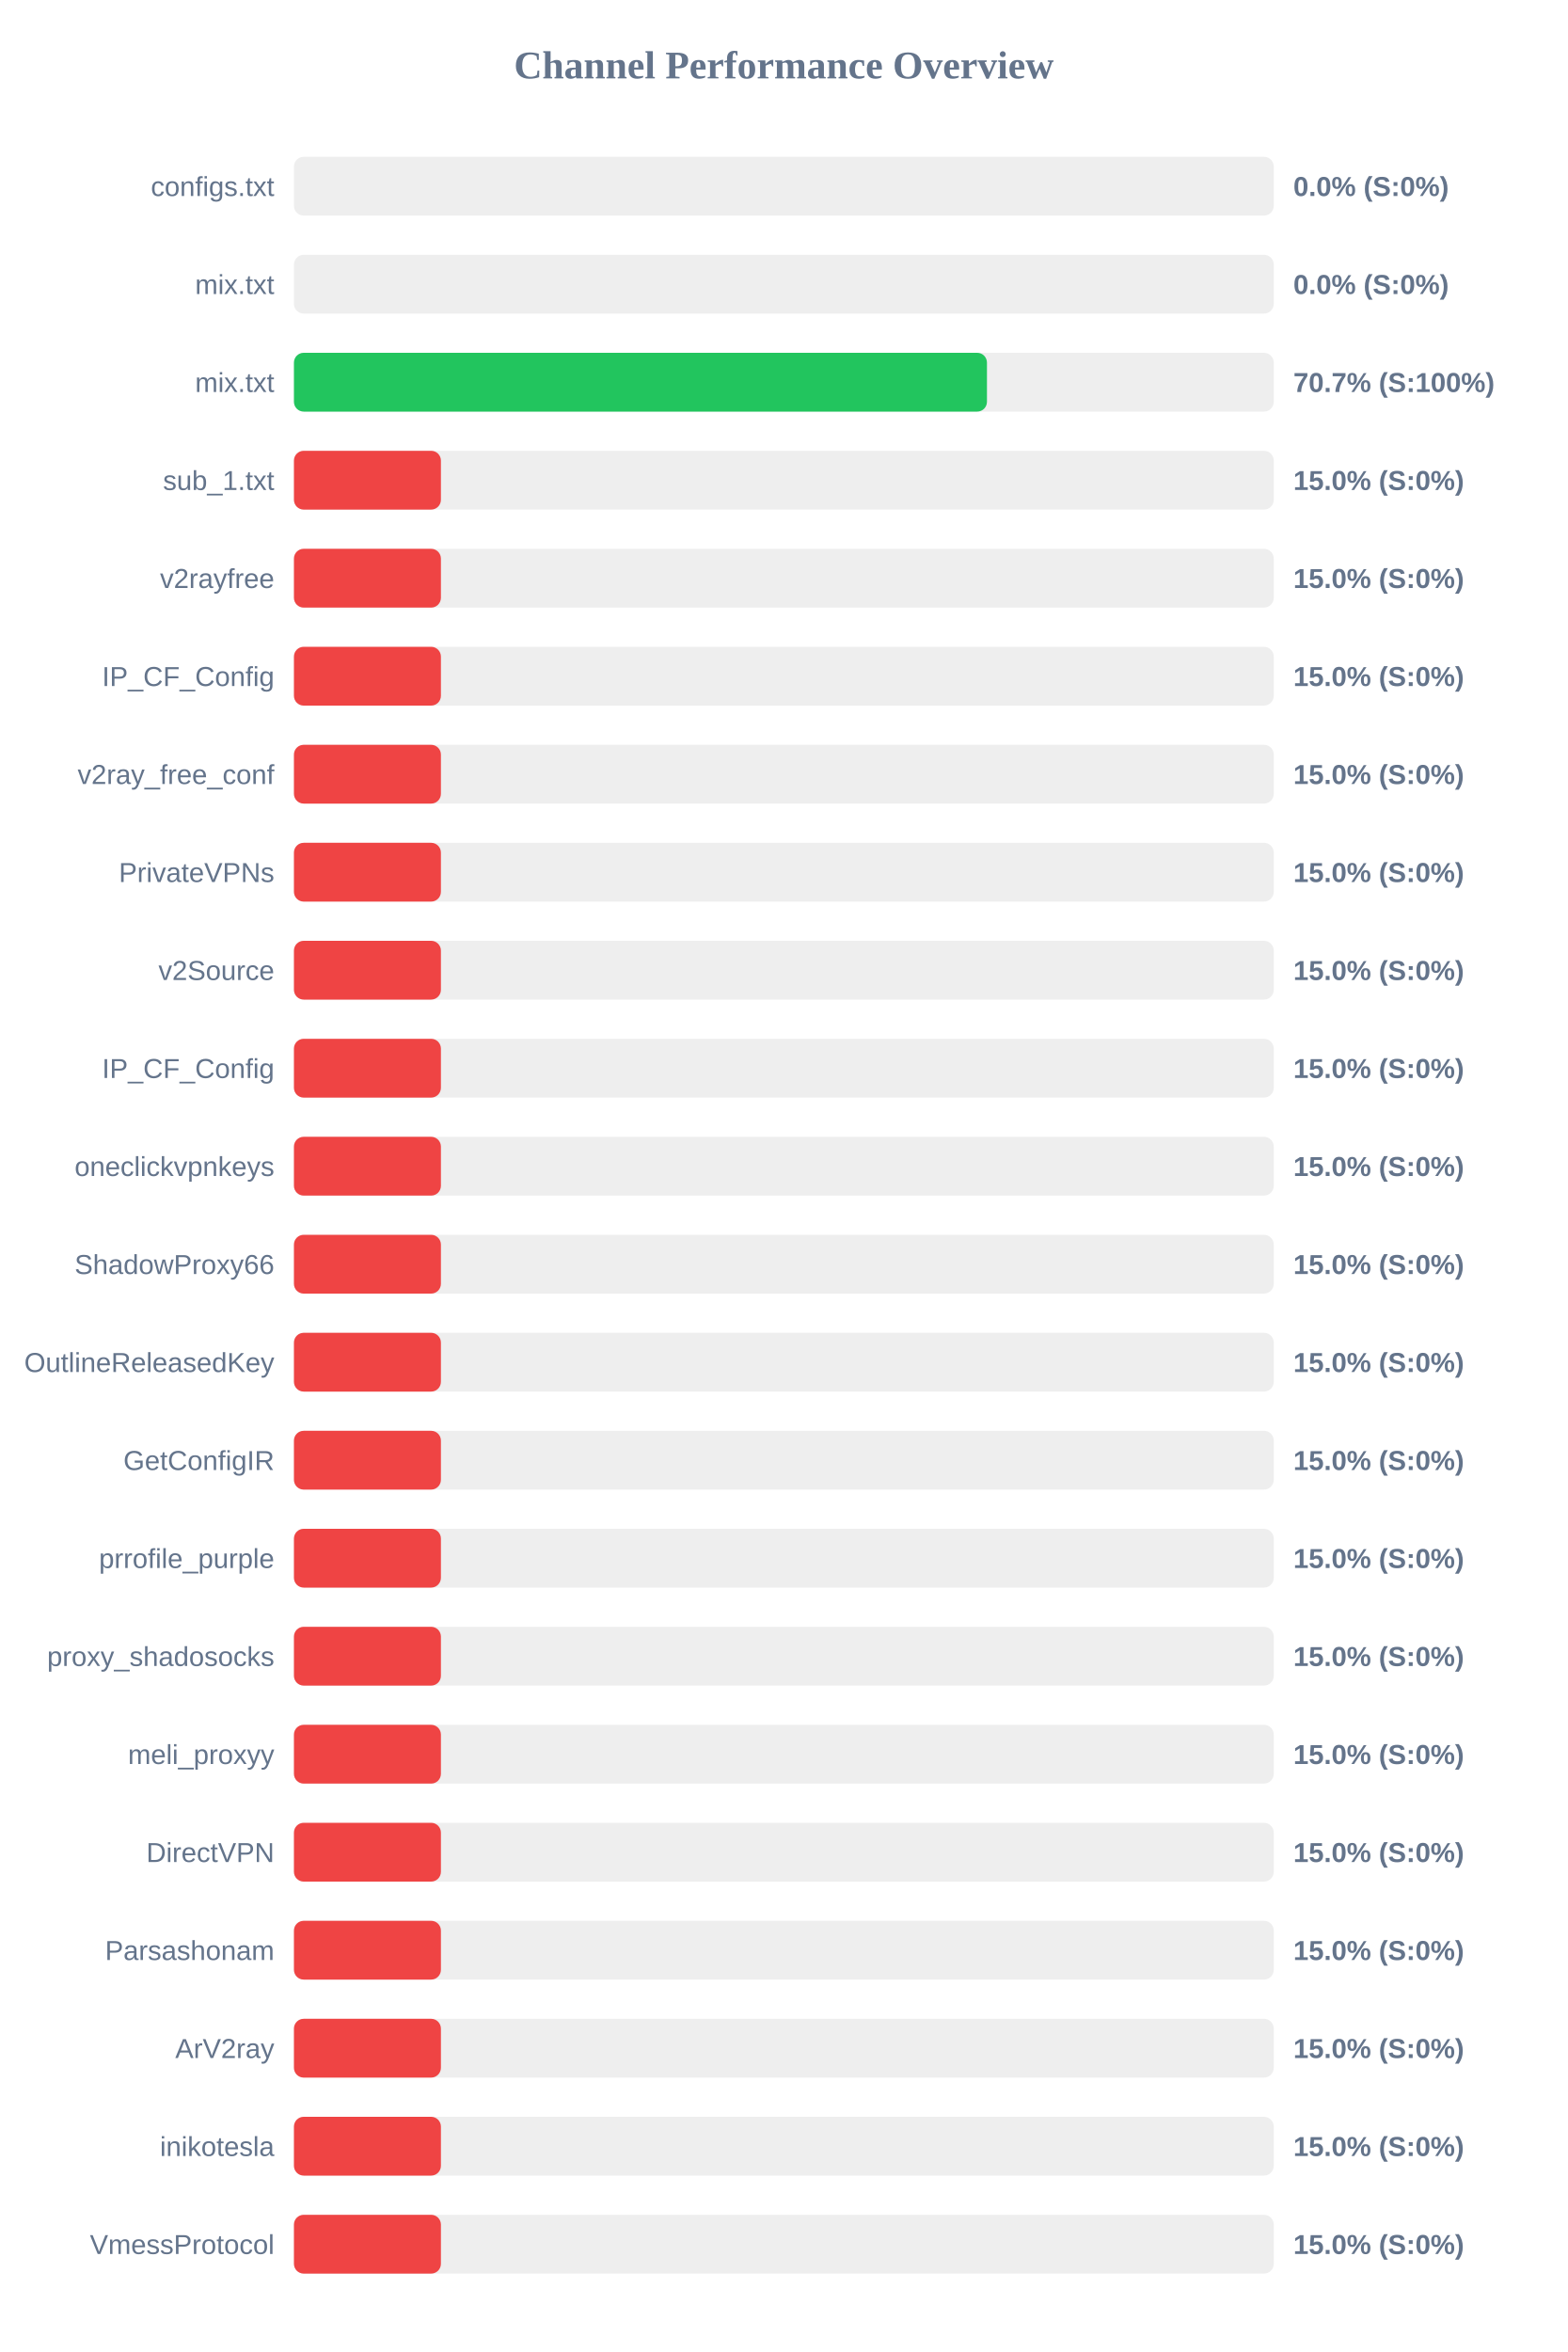
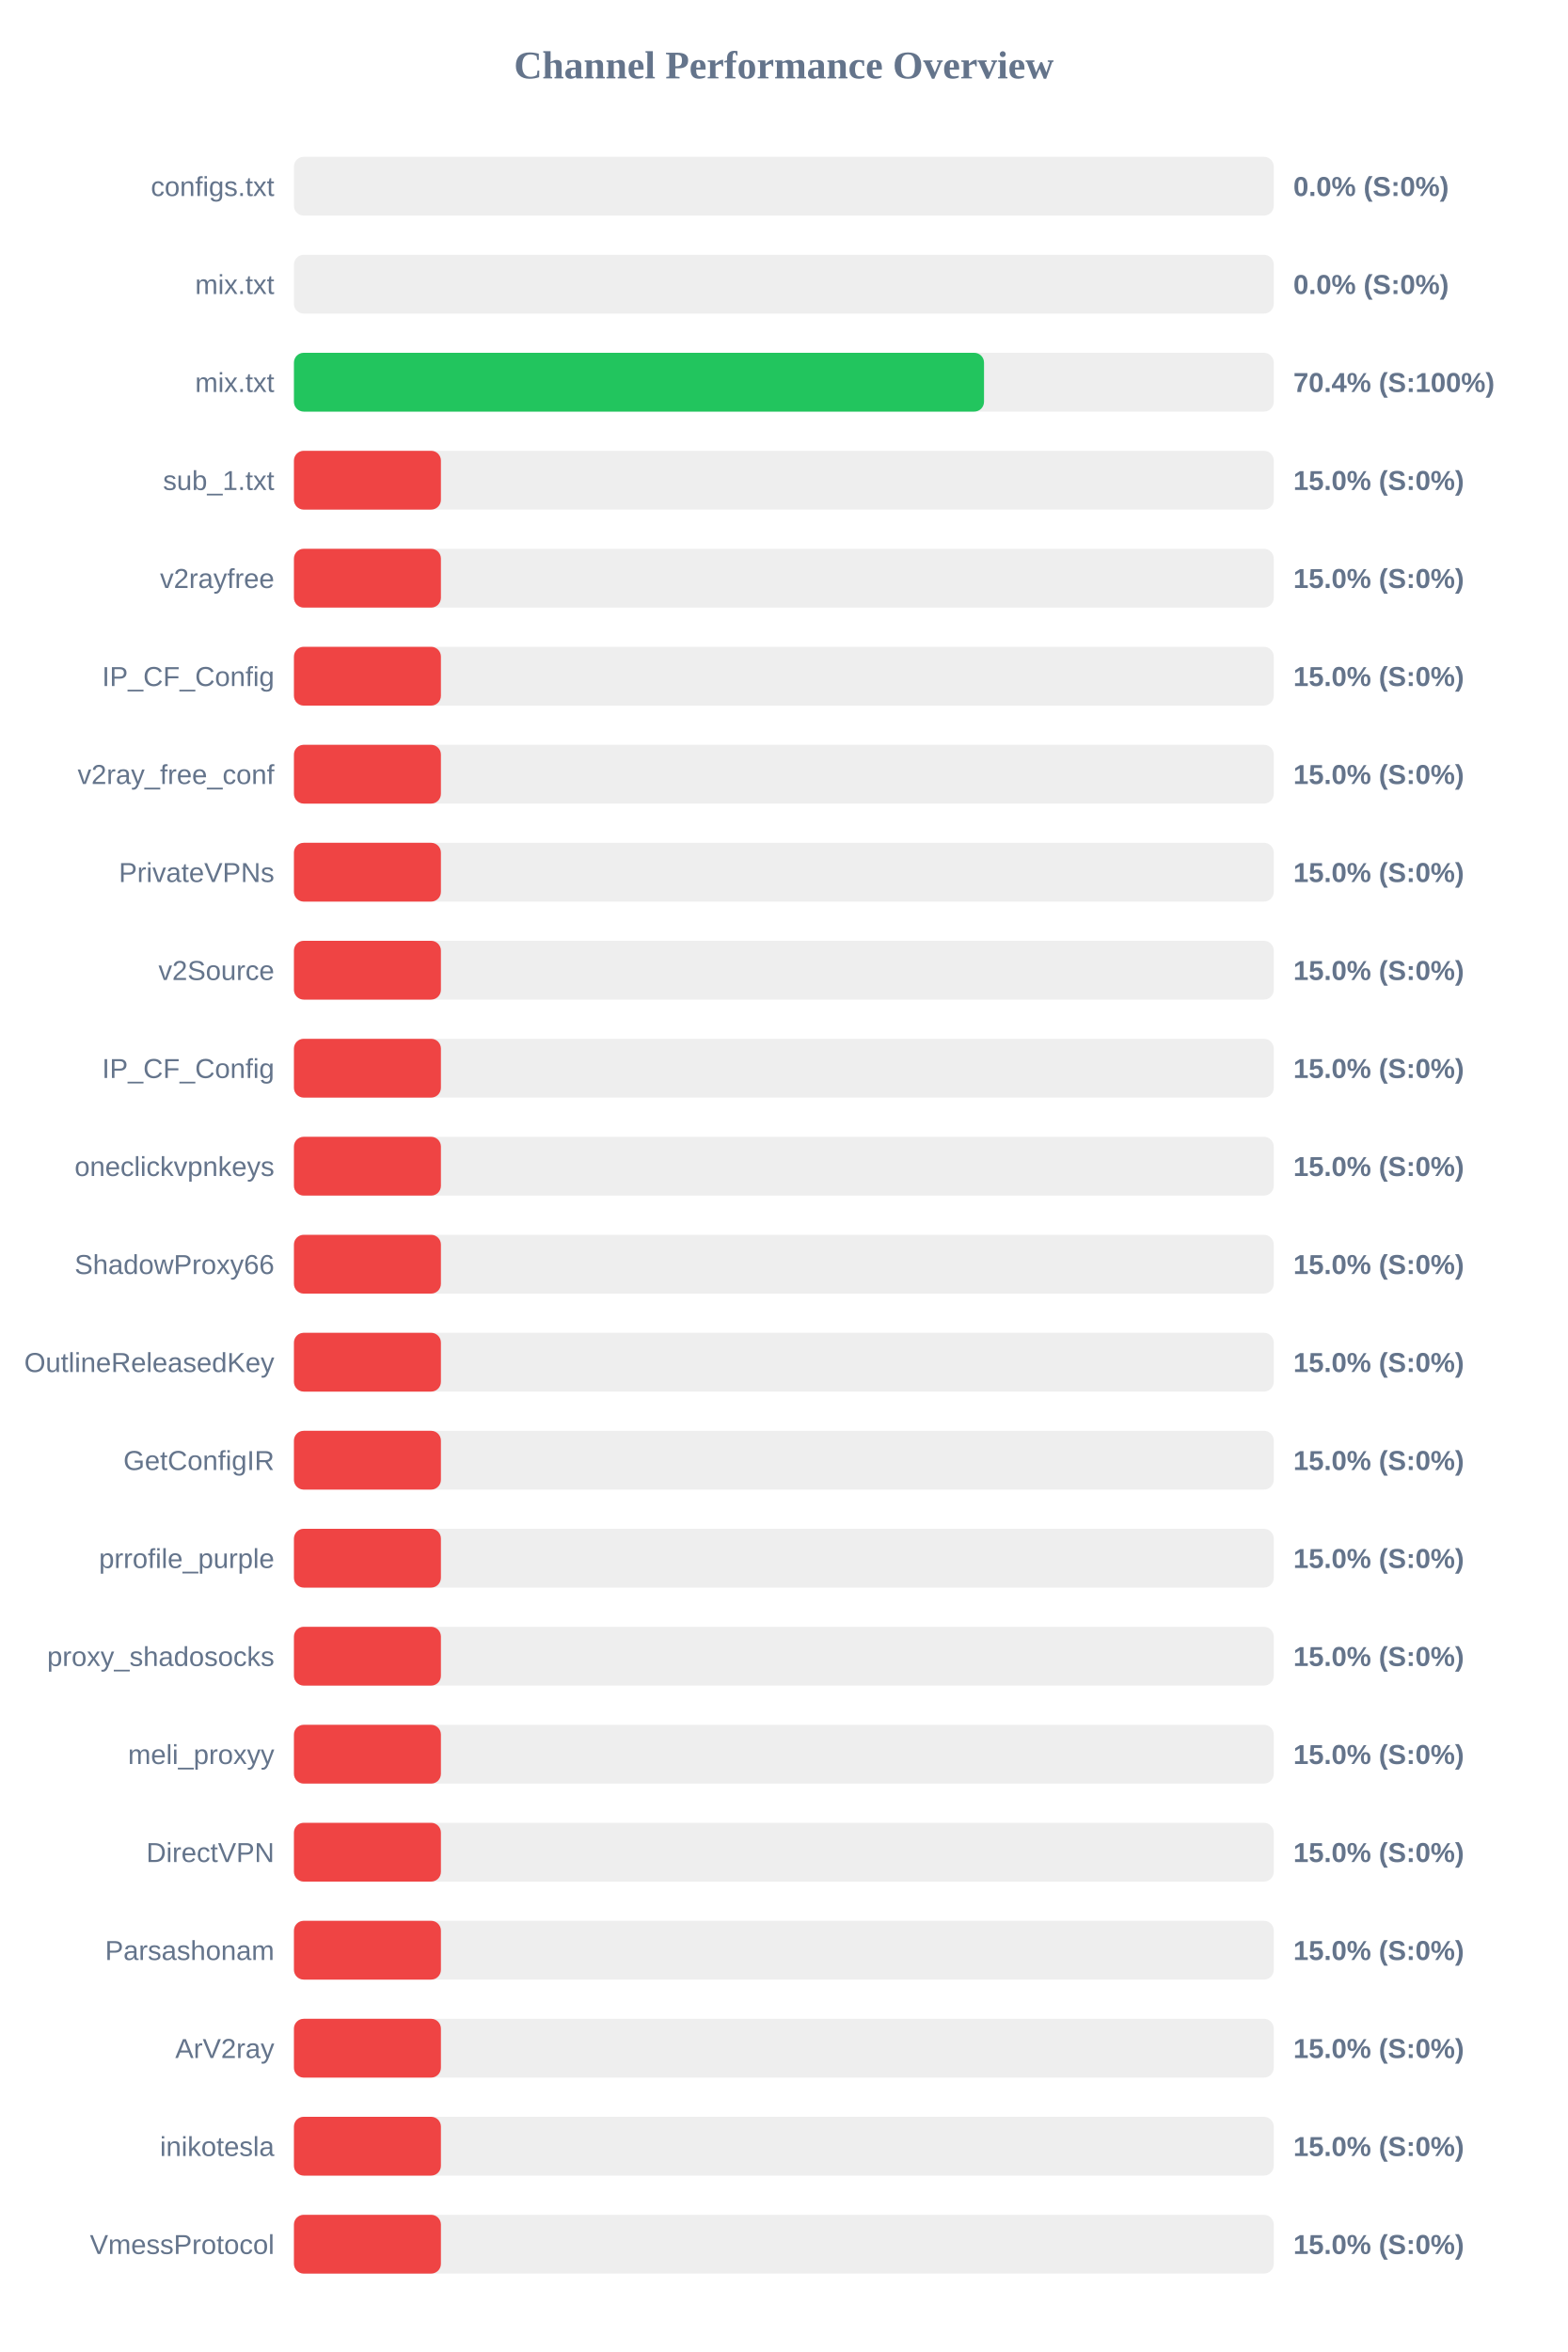
<svg xmlns="http://www.w3.org/2000/svg" width="800" height="1200" version="1.1">
  <style>
        .row { font: 14px Arial; fill: #64748b; }
        .score { font: bold 14px Arial; fill: #64748b; }
    </style>
  <text x="400" y="40" text-anchor="middle" font-size="20px" font-weight="bold" fill="#64748b">Channel Performance Overview</text>
  <rect x="150" y="80" width="500" height="30" fill="#eee" rx="5" />
  <rect x="150" y="80" width="0.0" height="30" fill="#ef4444" rx="5" />
  <text x="140" y="100" text-anchor="end" class="row">configs.txt</text>
  <text x="660" y="100" text-anchor="start" class="score">0.0% (S:0%)</text>
  <rect x="150" y="130" width="500" height="30" fill="#eee" rx="5" />
  <rect x="150" y="130" width="0.0" height="30" fill="#ef4444" rx="5" />
  <text x="140" y="150" text-anchor="end" class="row">mix.txt</text>
  <text x="660" y="150" text-anchor="start" class="score">0.0% (S:0%)</text>
  <rect x="150" y="180" width="500" height="30" fill="#eee" rx="5" />
-   <rect x="150" y="180" width="353.65" height="30" fill="#22c55e" rx="5" />
+   <rect x="150" y="180" width="352.15" height="30" fill="#22c55e" rx="5" />
  <text x="140" y="200" text-anchor="end" class="row">mix.txt</text>
-   <text x="660" y="200" text-anchor="start" class="score">70.7% (S:100%)</text>
+   <text x="660" y="200" text-anchor="start" class="score">70.4% (S:100%)</text>
  <rect x="150" y="230" width="500" height="30" fill="#eee" rx="5" />
  <rect x="150" y="230" width="75.0" height="30" fill="#ef4444" rx="5" />
  <text x="140" y="250" text-anchor="end" class="row">sub_1.txt</text>
  <text x="660" y="250" text-anchor="start" class="score">15.0% (S:0%)</text>
  <rect x="150" y="280" width="500" height="30" fill="#eee" rx="5" />
  <rect x="150" y="280" width="75.0" height="30" fill="#ef4444" rx="5" />
  <text x="140" y="300" text-anchor="end" class="row">v2rayfree</text>
  <text x="660" y="300" text-anchor="start" class="score">15.0% (S:0%)</text>
  <rect x="150" y="330" width="500" height="30" fill="#eee" rx="5" />
  <rect x="150" y="330" width="75.0" height="30" fill="#ef4444" rx="5" />
  <text x="140" y="350" text-anchor="end" class="row">IP_CF_Config</text>
  <text x="660" y="350" text-anchor="start" class="score">15.0% (S:0%)</text>
  <rect x="150" y="380" width="500" height="30" fill="#eee" rx="5" />
  <rect x="150" y="380" width="75.0" height="30" fill="#ef4444" rx="5" />
  <text x="140" y="400" text-anchor="end" class="row">v2ray_free_conf</text>
  <text x="660" y="400" text-anchor="start" class="score">15.0% (S:0%)</text>
  <rect x="150" y="430" width="500" height="30" fill="#eee" rx="5" />
  <rect x="150" y="430" width="75.0" height="30" fill="#ef4444" rx="5" />
  <text x="140" y="450" text-anchor="end" class="row">PrivateVPNs</text>
  <text x="660" y="450" text-anchor="start" class="score">15.0% (S:0%)</text>
  <rect x="150" y="480" width="500" height="30" fill="#eee" rx="5" />
  <rect x="150" y="480" width="75.0" height="30" fill="#ef4444" rx="5" />
  <text x="140" y="500" text-anchor="end" class="row">v2Source</text>
  <text x="660" y="500" text-anchor="start" class="score">15.0% (S:0%)</text>
  <rect x="150" y="530" width="500" height="30" fill="#eee" rx="5" />
  <rect x="150" y="530" width="75.0" height="30" fill="#ef4444" rx="5" />
  <text x="140" y="550" text-anchor="end" class="row">IP_CF_Config</text>
  <text x="660" y="550" text-anchor="start" class="score">15.0% (S:0%)</text>
  <rect x="150" y="580" width="500" height="30" fill="#eee" rx="5" />
  <rect x="150" y="580" width="75.0" height="30" fill="#ef4444" rx="5" />
  <text x="140" y="600" text-anchor="end" class="row">oneclickvpnkeys</text>
  <text x="660" y="600" text-anchor="start" class="score">15.0% (S:0%)</text>
  <rect x="150" y="630" width="500" height="30" fill="#eee" rx="5" />
  <rect x="150" y="630" width="75.0" height="30" fill="#ef4444" rx="5" />
  <text x="140" y="650" text-anchor="end" class="row">ShadowProxy66</text>
  <text x="660" y="650" text-anchor="start" class="score">15.0% (S:0%)</text>
  <rect x="150" y="680" width="500" height="30" fill="#eee" rx="5" />
  <rect x="150" y="680" width="75.0" height="30" fill="#ef4444" rx="5" />
  <text x="140" y="700" text-anchor="end" class="row">OutlineReleasedKey</text>
  <text x="660" y="700" text-anchor="start" class="score">15.0% (S:0%)</text>
  <rect x="150" y="730" width="500" height="30" fill="#eee" rx="5" />
  <rect x="150" y="730" width="75.0" height="30" fill="#ef4444" rx="5" />
  <text x="140" y="750" text-anchor="end" class="row">GetConfigIR</text>
  <text x="660" y="750" text-anchor="start" class="score">15.0% (S:0%)</text>
  <rect x="150" y="780" width="500" height="30" fill="#eee" rx="5" />
  <rect x="150" y="780" width="75.0" height="30" fill="#ef4444" rx="5" />
  <text x="140" y="800" text-anchor="end" class="row">prrofile_purple</text>
  <text x="660" y="800" text-anchor="start" class="score">15.0% (S:0%)</text>
  <rect x="150" y="830" width="500" height="30" fill="#eee" rx="5" />
  <rect x="150" y="830" width="75.0" height="30" fill="#ef4444" rx="5" />
  <text x="140" y="850" text-anchor="end" class="row">proxy_shadosocks</text>
  <text x="660" y="850" text-anchor="start" class="score">15.0% (S:0%)</text>
  <rect x="150" y="880" width="500" height="30" fill="#eee" rx="5" />
  <rect x="150" y="880" width="75.0" height="30" fill="#ef4444" rx="5" />
  <text x="140" y="900" text-anchor="end" class="row">meli_proxyy</text>
  <text x="660" y="900" text-anchor="start" class="score">15.0% (S:0%)</text>
  <rect x="150" y="930" width="500" height="30" fill="#eee" rx="5" />
  <rect x="150" y="930" width="75.0" height="30" fill="#ef4444" rx="5" />
  <text x="140" y="950" text-anchor="end" class="row">DirectVPN</text>
  <text x="660" y="950" text-anchor="start" class="score">15.0% (S:0%)</text>
  <rect x="150" y="980" width="500" height="30" fill="#eee" rx="5" />
  <rect x="150" y="980" width="75.0" height="30" fill="#ef4444" rx="5" />
  <text x="140" y="1000" text-anchor="end" class="row">Parsashonam</text>
  <text x="660" y="1000" text-anchor="start" class="score">15.0% (S:0%)</text>
  <rect x="150" y="1030" width="500" height="30" fill="#eee" rx="5" />
  <rect x="150" y="1030" width="75.0" height="30" fill="#ef4444" rx="5" />
  <text x="140" y="1050" text-anchor="end" class="row">ArV2ray</text>
  <text x="660" y="1050" text-anchor="start" class="score">15.0% (S:0%)</text>
  <rect x="150" y="1080" width="500" height="30" fill="#eee" rx="5" />
  <rect x="150" y="1080" width="75.0" height="30" fill="#ef4444" rx="5" />
  <text x="140" y="1100" text-anchor="end" class="row">inikotesla</text>
  <text x="660" y="1100" text-anchor="start" class="score">15.0% (S:0%)</text>
  <rect x="150" y="1130" width="500" height="30" fill="#eee" rx="5" />
  <rect x="150" y="1130" width="75.0" height="30" fill="#ef4444" rx="5" />
  <text x="140" y="1150" text-anchor="end" class="row">VmessProtocol</text>
  <text x="660" y="1150" text-anchor="start" class="score">15.0% (S:0%)</text>
</svg>
